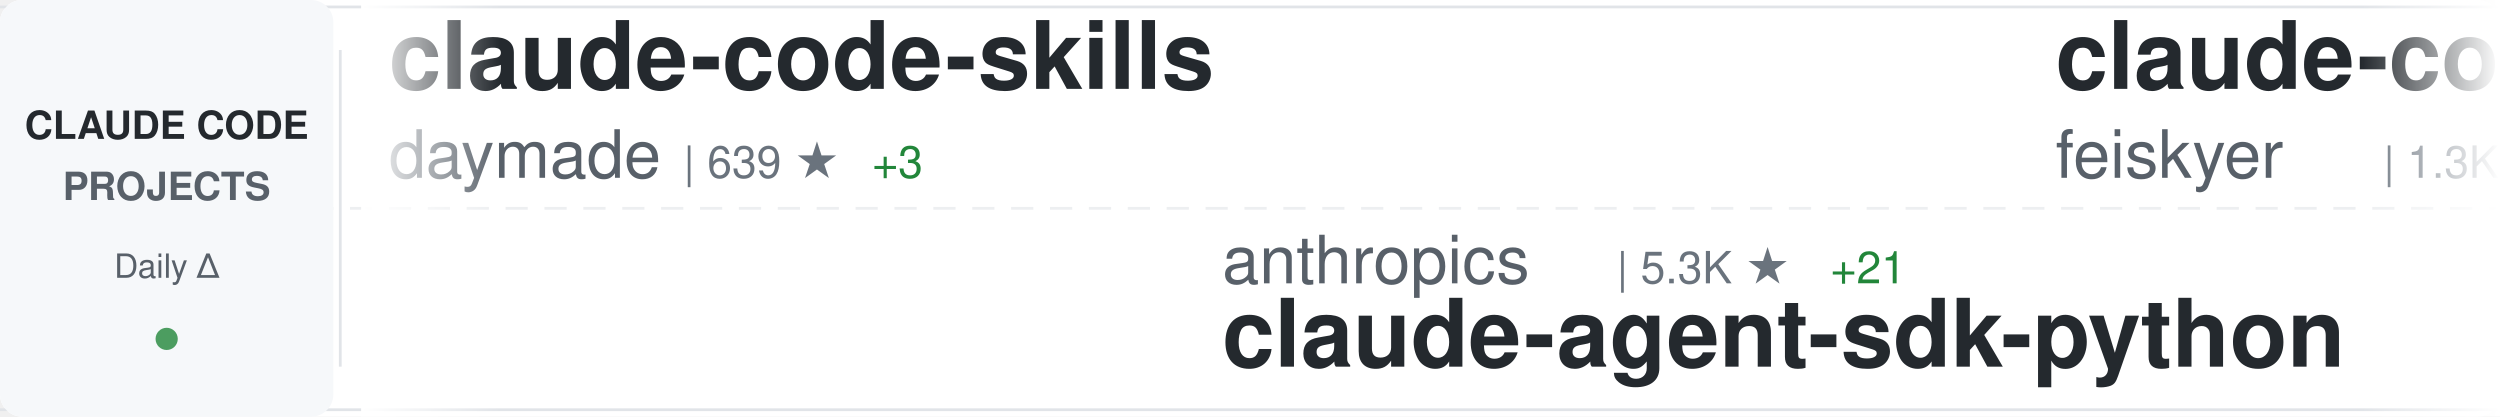
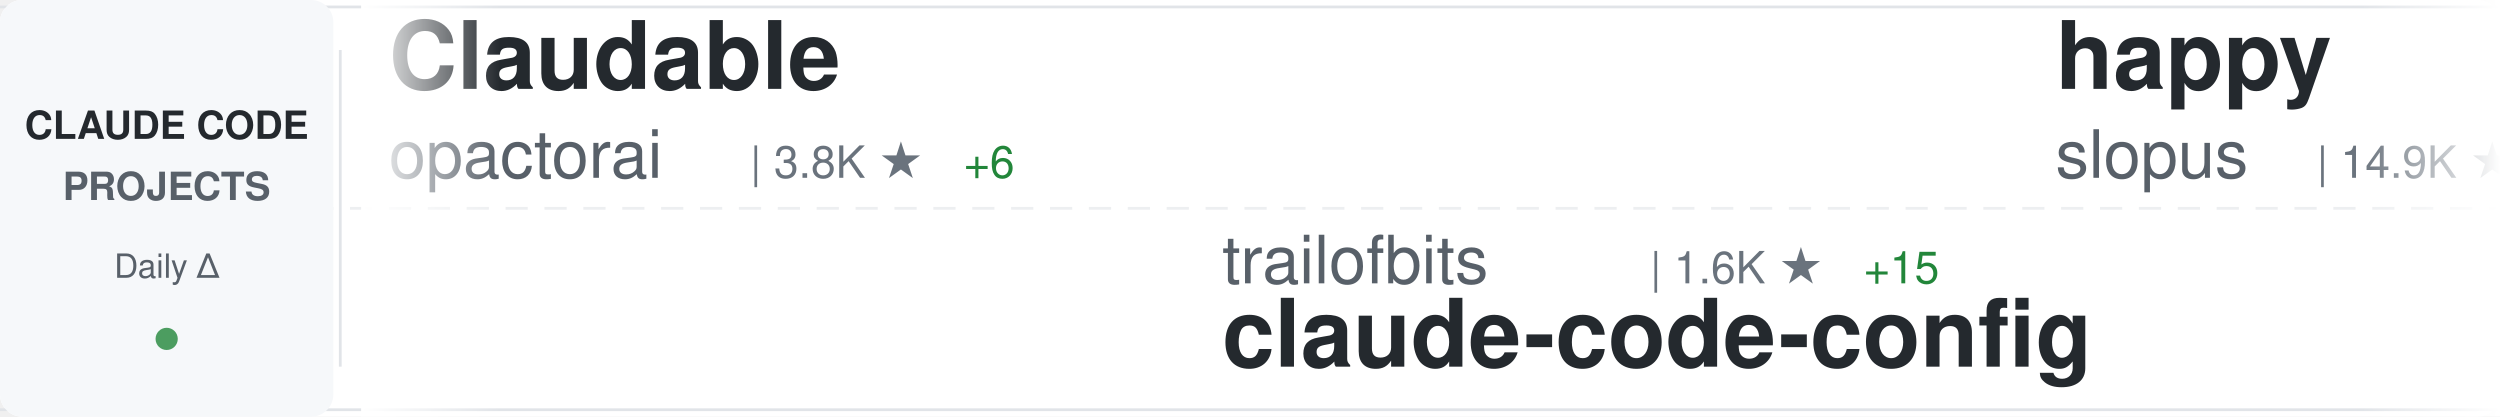
<svg xmlns="http://www.w3.org/2000/svg" width="900" height="150">
  <defs>
    <linearGradient id="awesomeLeftFade" x1="0%" y1="0%" x2="100%" y2="0%">
      <stop offset="0%" style="stop-color:#ffffff;stop-opacity:1" />
      <stop offset="100%" style="stop-color:#ffffff;stop-opacity:0" />
    </linearGradient>
    <linearGradient id="awesomeRightFade" x1="0%" y1="0%" x2="100%" y2="0%">
      <stop offset="0%" style="stop-color:#ffffff;stop-opacity:0" />
      <stop offset="100%" style="stop-color:#ffffff;stop-opacity:1" />
    </linearGradient>
  </defs>
  <rect width="900" height="150" fill="#ffffff" rx="8" />
  <rect x="0" y="2" width="900" height="1" fill="#e1e4e8" />
  <rect x="0" y="147" width="900" height="1" fill="#e1e4e8" />
  <line x1="0" y1="75" x2="900" y2="75" stroke="#e1e4e8" stroke-width="1" stroke-dasharray="8 6" opacity="0.6" />
  <rect x="0" y="0" width="120" height="150" fill="#f6f8fa" rx="8" />
  <text x="60" y="50" font-family="-apple-system, BlinkMacSystemFont, 'Segoe UI', Helvetica, Arial, sans-serif" font-size="14" font-weight="600" fill="#24292e" text-anchor="middle">CLAUDE CODE</text>
  <text x="60" y="72" font-family="-apple-system, BlinkMacSystemFont, 'Segoe UI', Helvetica, Arial, sans-serif" font-size="14" font-weight="600" fill="#586069" text-anchor="middle">PROJECTS</text>
  <text x="60" y="100" font-family="-apple-system, BlinkMacSystemFont, 'Segoe UI', Helvetica, Arial, sans-serif" font-size="12" font-weight="500" fill="#586069" text-anchor="middle">Daily Δ</text>
  <circle cx="60" cy="122" r="4" fill="#22863a" opacity="0.8" />
  <rect x="122" y="18" width="1" height="114" fill="#e1e4e8" />
  <clipPath id="awesomeTickerClip">
    <rect x="130" y="0" width="770" height="150" />
  </clipPath>
  <g clip-path="url(#awesomeTickerClip)">
    <g id="awesomeTickerItems">
      <animateTransform attributeName="transform" attributeType="XML" type="translate" from="0 0" to="-3000 0" dur="54s" repeatCount="indefinite" />
      <g transform="translate(0, 0)">
-         <text x="140" y="32" font-family="-apple-system, BlinkMacSystemFont, 'Segoe UI', Helvetica, Arial, sans-serif" font-size="34" font-weight="600" fill="#24292e">claude-code-skills</text>
-         <text x="140" y="64" font-family="-apple-system, BlinkMacSystemFont, 'Segoe UI', Helvetica, Arial, sans-serif" font-size="24" font-weight="400" fill="#586069">daymade</text>
-         <text x="246" y="64" font-family="-apple-system, BlinkMacSystemFont, 'Segoe UI', Helvetica, Arial, sans-serif" font-size="16" font-weight="500" fill="#6a737d">| 639 ★</text>
-         <text x="314" y="64" font-family="-apple-system, BlinkMacSystemFont, 'Segoe UI', Helvetica, Arial, sans-serif" font-size="16" font-weight="500" fill="#22863a"> +3</text>
+         <text x="140" y="32" font-family="-apple-system, BlinkMacSystemFont, 'Segoe UI', Helvetica, Arial, sans-serif" font-size="34" font-weight="600" fill="#24292e">Claudable</text>
+         <text x="140" y="64" font-family="-apple-system, BlinkMacSystemFont, 'Segoe UI', Helvetica, Arial, sans-serif" font-size="24" font-weight="400" fill="#586069">opactorai</text>
+         <text x="270" y="64" font-family="-apple-system, BlinkMacSystemFont, 'Segoe UI', Helvetica, Arial, sans-serif" font-size="16" font-weight="500" fill="#6a737d">| 3.8K ★</text>
+         <text x="347" y="64" font-family="-apple-system, BlinkMacSystemFont, 'Segoe UI', Helvetica, Arial, sans-serif" font-size="16" font-weight="500" fill="#22863a"> +6</text>
      </g>
      <g transform="translate(300, 0)">
-         <text x="140" y="102" font-family="-apple-system, BlinkMacSystemFont, 'Segoe UI', Helvetica, Arial, sans-serif" font-size="24" font-weight="400" fill="#586069">anthropics</text>
-         <text x="282" y="102" font-family="-apple-system, BlinkMacSystemFont, 'Segoe UI', Helvetica, Arial, sans-serif" font-size="16" font-weight="500" fill="#6a737d">| 5.3K ★</text>
-         <text x="359" y="102" font-family="-apple-system, BlinkMacSystemFont, 'Segoe UI', Helvetica, Arial, sans-serif" font-size="16" font-weight="500" fill="#22863a"> +21</text>
-         <text x="140" y="132" font-family="-apple-system, BlinkMacSystemFont, 'Segoe UI', Helvetica, Arial, sans-serif" font-size="34" font-weight="600" fill="#24292e">claude-agent-sdk-python</text>
+         <text x="140" y="102" font-family="-apple-system, BlinkMacSystemFont, 'Segoe UI', Helvetica, Arial, sans-serif" font-size="24" font-weight="400" fill="#586069">trailofbits</text>
+         <text x="294" y="102" font-family="-apple-system, BlinkMacSystemFont, 'Segoe UI', Helvetica, Arial, sans-serif" font-size="16" font-weight="500" fill="#6a737d">| 1.6K ★</text>
+         <text x="371" y="102" font-family="-apple-system, BlinkMacSystemFont, 'Segoe UI', Helvetica, Arial, sans-serif" font-size="16" font-weight="500" fill="#22863a"> +15</text>
+         <text x="140" y="132" font-family="-apple-system, BlinkMacSystemFont, 'Segoe UI', Helvetica, Arial, sans-serif" font-size="34" font-weight="600" fill="#24292e">claude-code-config</text>
      </g>
      <g transform="translate(600, 0)">
-         <text x="140" y="32" font-family="-apple-system, BlinkMacSystemFont, 'Segoe UI', Helvetica, Arial, sans-serif" font-size="34" font-weight="600" fill="#24292e">claude-code-settings</text>
-         <text x="140" y="64" font-family="-apple-system, BlinkMacSystemFont, 'Segoe UI', Helvetica, Arial, sans-serif" font-size="24" font-weight="400" fill="#586069">feiskyer</text>
-         <text x="258" y="64" font-family="-apple-system, BlinkMacSystemFont, 'Segoe UI', Helvetica, Arial, sans-serif" font-size="16" font-weight="500" fill="#6a737d">| 1.3K ★</text>
+         <text x="140" y="32" font-family="-apple-system, BlinkMacSystemFont, 'Segoe UI', Helvetica, Arial, sans-serif" font-size="34" font-weight="600" fill="#24292e">happy</text>
+         <text x="140" y="64" font-family="-apple-system, BlinkMacSystemFont, 'Segoe UI', Helvetica, Arial, sans-serif" font-size="24" font-weight="400" fill="#586069">slopus</text>
+         <text x="234" y="64" font-family="-apple-system, BlinkMacSystemFont, 'Segoe UI', Helvetica, Arial, sans-serif" font-size="16" font-weight="500" fill="#6a737d">| 14.9K ★</text>
+         <text x="320" y="64" font-family="-apple-system, BlinkMacSystemFont, 'Segoe UI', Helvetica, Arial, sans-serif" font-size="16" font-weight="500" fill="#22863a"> +113</text>
      </g>
      <g transform="translate(900, 0)">
-         <text x="140" y="102" font-family="-apple-system, BlinkMacSystemFont, 'Segoe UI', Helvetica, Arial, sans-serif" font-size="24" font-weight="400" fill="#586069">disler</text>
-         <text x="234" y="102" font-family="-apple-system, BlinkMacSystemFont, 'Segoe UI', Helvetica, Arial, sans-serif" font-size="16" font-weight="500" fill="#6a737d">| 1.3K ★</text>
-         <text x="311" y="102" font-family="-apple-system, BlinkMacSystemFont, 'Segoe UI', Helvetica, Arial, sans-serif" font-size="16" font-weight="500" fill="#22863a"> +5</text>
-         <text x="140" y="132" font-family="-apple-system, BlinkMacSystemFont, 'Segoe UI', Helvetica, Arial, sans-serif" font-size="34" font-weight="600" fill="#24292e">claude-code-hooks-multi-...</text>
+         <text x="140" y="102" font-family="-apple-system, BlinkMacSystemFont, 'Segoe UI', Helvetica, Arial, sans-serif" font-size="24" font-weight="400" fill="#586069">severity1</text>
+         <text x="270" y="102" font-family="-apple-system, BlinkMacSystemFont, 'Segoe UI', Helvetica, Arial, sans-serif" font-size="16" font-weight="500" fill="#6a737d">| 1.2K ★</text>
+         <text x="347" y="102" font-family="-apple-system, BlinkMacSystemFont, 'Segoe UI', Helvetica, Arial, sans-serif" font-size="16" font-weight="500" fill="#22863a"> +5</text>
+         <text x="140" y="132" font-family="-apple-system, BlinkMacSystemFont, 'Segoe UI', Helvetica, Arial, sans-serif" font-size="34" font-weight="600" fill="#24292e">claude-code-prompt-impro...</text>
      </g>
      <g transform="translate(1200, 0)">
-         <text x="140" y="32" font-family="-apple-system, BlinkMacSystemFont, 'Segoe UI', Helvetica, Arial, sans-serif" font-size="34" font-weight="600" fill="#24292e">claude-code-my-workflow</text>
-         <text x="140" y="64" font-family="-apple-system, BlinkMacSystemFont, 'Segoe UI', Helvetica, Arial, sans-serif" font-size="24" font-weight="400" fill="#586069">pedrohcgs</text>
-         <text x="270" y="64" font-family="-apple-system, BlinkMacSystemFont, 'Segoe UI', Helvetica, Arial, sans-serif" font-size="16" font-weight="500" fill="#6a737d">| 598 ★</text>
-         <text x="338" y="64" font-family="-apple-system, BlinkMacSystemFont, 'Segoe UI', Helvetica, Arial, sans-serif" font-size="16" font-weight="500" fill="#22863a"> +10</text>
+         <text x="140" y="32" font-family="-apple-system, BlinkMacSystemFont, 'Segoe UI', Helvetica, Arial, sans-serif" font-size="34" font-weight="600" fill="#24292e">claude-code</text>
+         <text x="140" y="64" font-family="-apple-system, BlinkMacSystemFont, 'Segoe UI', Helvetica, Arial, sans-serif" font-size="24" font-weight="400" fill="#586069">MadAppGang</text>
+         <text x="282" y="64" font-family="-apple-system, BlinkMacSystemFont, 'Segoe UI', Helvetica, Arial, sans-serif" font-size="16" font-weight="500" fill="#6a737d">| 243 ★</text>
      </g>
      <g transform="translate(1500, 0)">
-         <text x="140" y="102" font-family="-apple-system, BlinkMacSystemFont, 'Segoe UI', Helvetica, Arial, sans-serif" font-size="24" font-weight="400" fill="#586069">sickn33</text>
-         <text x="246" y="102" font-family="-apple-system, BlinkMacSystemFont, 'Segoe UI', Helvetica, Arial, sans-serif" font-size="16" font-weight="500" fill="#6a737d">| 23.3K ★</text>
-         <text x="332" y="102" font-family="-apple-system, BlinkMacSystemFont, 'Segoe UI', Helvetica, Arial, sans-serif" font-size="16" font-weight="500" fill="#22863a"> +413</text>
-         <text x="140" y="132" font-family="-apple-system, BlinkMacSystemFont, 'Segoe UI', Helvetica, Arial, sans-serif" font-size="34" font-weight="600" fill="#24292e">antigravity-awesome-skil...</text>
+         <text x="140" y="102" font-family="-apple-system, BlinkMacSystemFont, 'Segoe UI', Helvetica, Arial, sans-serif" font-size="24" font-weight="400" fill="#586069">alirezarezvani</text>
+         <text x="330" y="102" font-family="-apple-system, BlinkMacSystemFont, 'Segoe UI', Helvetica, Arial, sans-serif" font-size="16" font-weight="500" fill="#6a737d">| 601 ★</text>
+         <text x="398" y="102" font-family="-apple-system, BlinkMacSystemFont, 'Segoe UI', Helvetica, Arial, sans-serif" font-size="16" font-weight="500" fill="#22863a"> +4</text>
+         <text x="140" y="132" font-family="-apple-system, BlinkMacSystemFont, 'Segoe UI', Helvetica, Arial, sans-serif" font-size="34" font-weight="600" fill="#24292e">claude-code-tresor</text>
      </g>
      <g transform="translate(1800, 0)">
-         <text x="140" y="32" font-family="-apple-system, BlinkMacSystemFont, 'Segoe UI', Helvetica, Arial, sans-serif" font-size="34" font-weight="600" fill="#24292e">oh-my-openagent</text>
-         <text x="140" y="64" font-family="-apple-system, BlinkMacSystemFont, 'Segoe UI', Helvetica, Arial, sans-serif" font-size="24" font-weight="400" fill="#586069">code-yeongyu</text>
-         <text x="306" y="64" font-family="-apple-system, BlinkMacSystemFont, 'Segoe UI', Helvetica, Arial, sans-serif" font-size="16" font-weight="500" fill="#6a737d">| 39.1K ★</text>
-         <text x="392" y="64" font-family="-apple-system, BlinkMacSystemFont, 'Segoe UI', Helvetica, Arial, sans-serif" font-size="16" font-weight="500" fill="#22863a"> +370</text>
+         <text x="140" y="32" font-family="-apple-system, BlinkMacSystemFont, 'Segoe UI', Helvetica, Arial, sans-serif" font-size="34" font-weight="600" fill="#24292e">Claude-Code</text>
+         <text x="140" y="64" font-family="-apple-system, BlinkMacSystemFont, 'Segoe UI', Helvetica, Arial, sans-serif" font-size="24" font-weight="400" fill="#586069">lyconear</text>
+         <text x="258" y="64" font-family="-apple-system, BlinkMacSystemFont, 'Segoe UI', Helvetica, Arial, sans-serif" font-size="16" font-weight="500" fill="#6a737d">| 4 ★</text>
      </g>
      <g transform="translate(2100, 0)">
-         <text x="140" y="102" font-family="-apple-system, BlinkMacSystemFont, 'Segoe UI', Helvetica, Arial, sans-serif" font-size="24" font-weight="400" fill="#586069">JessyTsui</text>
-         <text x="270" y="102" font-family="-apple-system, BlinkMacSystemFont, 'Segoe UI', Helvetica, Arial, sans-serif" font-size="16" font-weight="500" fill="#6a737d">| 1.2K ★</text>
-         <text x="347" y="102" font-family="-apple-system, BlinkMacSystemFont, 'Segoe UI', Helvetica, Arial, sans-serif" font-size="16" font-weight="500" fill="#22863a"> +3</text>
-         <text x="140" y="132" font-family="-apple-system, BlinkMacSystemFont, 'Segoe UI', Helvetica, Arial, sans-serif" font-size="34" font-weight="600" fill="#24292e">Claude-Code-Remote</text>
+         <text x="140" y="102" font-family="-apple-system, BlinkMacSystemFont, 'Segoe UI', Helvetica, Arial, sans-serif" font-size="24" font-weight="400" fill="#586069">https-deeplearning-ai</text>
+         <text x="414" y="102" font-family="-apple-system, BlinkMacSystemFont, 'Segoe UI', Helvetica, Arial, sans-serif" font-size="16" font-weight="500" fill="#6a737d">| 449 ★</text>
+         <text x="482" y="102" font-family="-apple-system, BlinkMacSystemFont, 'Segoe UI', Helvetica, Arial, sans-serif" font-size="16" font-weight="500" fill="#22863a"> +1</text>
+         <text x="140" y="132" font-family="-apple-system, BlinkMacSystemFont, 'Segoe UI', Helvetica, Arial, sans-serif" font-size="34" font-weight="600" fill="#24292e">sc-claude-code-files</text>
      </g>
      <g transform="translate(2400, 0)">
-         <text x="140" y="32" font-family="-apple-system, BlinkMacSystemFont, 'Segoe UI', Helvetica, Arial, sans-serif" font-size="34" font-weight="600" fill="#24292e">claude-code-cheat-sheet</text>
-         <text x="140" y="64" font-family="-apple-system, BlinkMacSystemFont, 'Segoe UI', Helvetica, Arial, sans-serif" font-size="24" font-weight="400" fill="#586069">Njengah</text>
-         <text x="246" y="64" font-family="-apple-system, BlinkMacSystemFont, 'Segoe UI', Helvetica, Arial, sans-serif" font-size="16" font-weight="500" fill="#6a737d">| 1.4K ★</text>
-         <text x="323" y="64" font-family="-apple-system, BlinkMacSystemFont, 'Segoe UI', Helvetica, Arial, sans-serif" font-size="16" font-weight="500" fill="#22863a"> +6</text>
+         <text x="140" y="32" font-family="-apple-system, BlinkMacSystemFont, 'Segoe UI', Helvetica, Arial, sans-serif" font-size="34" font-weight="600" fill="#24292e">claude-code-proxy</text>
+         <text x="140" y="64" font-family="-apple-system, BlinkMacSystemFont, 'Segoe UI', Helvetica, Arial, sans-serif" font-size="24" font-weight="400" fill="#586069">1rgs</text>
+         <text x="210" y="64" font-family="-apple-system, BlinkMacSystemFont, 'Segoe UI', Helvetica, Arial, sans-serif" font-size="16" font-weight="500" fill="#6a737d">| 3.2K ★</text>
+         <text x="287" y="64" font-family="-apple-system, BlinkMacSystemFont, 'Segoe UI', Helvetica, Arial, sans-serif" font-size="16" font-weight="500" fill="#22863a"> +6</text>
      </g>
      <g transform="translate(2700, 0)">
-         <text x="140" y="102" font-family="-apple-system, BlinkMacSystemFont, 'Segoe UI', Helvetica, Arial, sans-serif" font-size="24" font-weight="400" fill="#586069">Piebald-AI</text>
-         <text x="282" y="102" font-family="-apple-system, BlinkMacSystemFont, 'Segoe UI', Helvetica, Arial, sans-serif" font-size="16" font-weight="500" fill="#6a737d">| 5.7K ★</text>
-         <text x="359" y="102" font-family="-apple-system, BlinkMacSystemFont, 'Segoe UI', Helvetica, Arial, sans-serif" font-size="16" font-weight="500" fill="#22863a"> +70</text>
-         <text x="140" y="132" font-family="-apple-system, BlinkMacSystemFont, 'Segoe UI', Helvetica, Arial, sans-serif" font-size="34" font-weight="600" fill="#24292e">claude-code-system-promp...</text>
+         <text x="140" y="102" font-family="-apple-system, BlinkMacSystemFont, 'Segoe UI', Helvetica, Arial, sans-serif" font-size="24" font-weight="400" fill="#586069">Yuyz0112</text>
+         <text x="258" y="102" font-family="-apple-system, BlinkMacSystemFont, 'Segoe UI', Helvetica, Arial, sans-serif" font-size="16" font-weight="500" fill="#6a737d">| 2.2K ★</text>
+         <text x="335" y="102" font-family="-apple-system, BlinkMacSystemFont, 'Segoe UI', Helvetica, Arial, sans-serif" font-size="16" font-weight="500" fill="#22863a"> +3</text>
+         <text x="140" y="132" font-family="-apple-system, BlinkMacSystemFont, 'Segoe UI', Helvetica, Arial, sans-serif" font-size="34" font-weight="600" fill="#24292e">claude-code-reverse</text>
      </g>
      <g transform="translate(3000, 0)">
-         <text x="140" y="32" font-family="-apple-system, BlinkMacSystemFont, 'Segoe UI', Helvetica, Arial, sans-serif" font-size="34" font-weight="600" fill="#24292e">claude-code-skills</text>
-         <text x="140" y="64" font-family="-apple-system, BlinkMacSystemFont, 'Segoe UI', Helvetica, Arial, sans-serif" font-size="24" font-weight="400" fill="#586069">daymade</text>
-         <text x="246" y="64" font-family="-apple-system, BlinkMacSystemFont, 'Segoe UI', Helvetica, Arial, sans-serif" font-size="16" font-weight="500" fill="#6a737d">| 639 ★</text>
-         <text x="314" y="64" font-family="-apple-system, BlinkMacSystemFont, 'Segoe UI', Helvetica, Arial, sans-serif" font-size="16" font-weight="500" fill="#22863a"> +3</text>
+         <text x="140" y="32" font-family="-apple-system, BlinkMacSystemFont, 'Segoe UI', Helvetica, Arial, sans-serif" font-size="34" font-weight="600" fill="#24292e">Claudable</text>
+         <text x="140" y="64" font-family="-apple-system, BlinkMacSystemFont, 'Segoe UI', Helvetica, Arial, sans-serif" font-size="24" font-weight="400" fill="#586069">opactorai</text>
+         <text x="270" y="64" font-family="-apple-system, BlinkMacSystemFont, 'Segoe UI', Helvetica, Arial, sans-serif" font-size="16" font-weight="500" fill="#6a737d">| 3.8K ★</text>
+         <text x="347" y="64" font-family="-apple-system, BlinkMacSystemFont, 'Segoe UI', Helvetica, Arial, sans-serif" font-size="16" font-weight="500" fill="#22863a"> +6</text>
      </g>
      <g transform="translate(3300, 0)">
-         <text x="140" y="102" font-family="-apple-system, BlinkMacSystemFont, 'Segoe UI', Helvetica, Arial, sans-serif" font-size="24" font-weight="400" fill="#586069">anthropics</text>
-         <text x="282" y="102" font-family="-apple-system, BlinkMacSystemFont, 'Segoe UI', Helvetica, Arial, sans-serif" font-size="16" font-weight="500" fill="#6a737d">| 5.3K ★</text>
-         <text x="359" y="102" font-family="-apple-system, BlinkMacSystemFont, 'Segoe UI', Helvetica, Arial, sans-serif" font-size="16" font-weight="500" fill="#22863a"> +21</text>
-         <text x="140" y="132" font-family="-apple-system, BlinkMacSystemFont, 'Segoe UI', Helvetica, Arial, sans-serif" font-size="34" font-weight="600" fill="#24292e">claude-agent-sdk-python</text>
+         <text x="140" y="102" font-family="-apple-system, BlinkMacSystemFont, 'Segoe UI', Helvetica, Arial, sans-serif" font-size="24" font-weight="400" fill="#586069">trailofbits</text>
+         <text x="294" y="102" font-family="-apple-system, BlinkMacSystemFont, 'Segoe UI', Helvetica, Arial, sans-serif" font-size="16" font-weight="500" fill="#6a737d">| 1.6K ★</text>
+         <text x="371" y="102" font-family="-apple-system, BlinkMacSystemFont, 'Segoe UI', Helvetica, Arial, sans-serif" font-size="16" font-weight="500" fill="#22863a"> +15</text>
+         <text x="140" y="132" font-family="-apple-system, BlinkMacSystemFont, 'Segoe UI', Helvetica, Arial, sans-serif" font-size="34" font-weight="600" fill="#24292e">claude-code-config</text>
      </g>
      <g transform="translate(3600, 0)">
-         <text x="140" y="32" font-family="-apple-system, BlinkMacSystemFont, 'Segoe UI', Helvetica, Arial, sans-serif" font-size="34" font-weight="600" fill="#24292e">claude-code-settings</text>
-         <text x="140" y="64" font-family="-apple-system, BlinkMacSystemFont, 'Segoe UI', Helvetica, Arial, sans-serif" font-size="24" font-weight="400" fill="#586069">feiskyer</text>
-         <text x="258" y="64" font-family="-apple-system, BlinkMacSystemFont, 'Segoe UI', Helvetica, Arial, sans-serif" font-size="16" font-weight="500" fill="#6a737d">| 1.3K ★</text>
+         <text x="140" y="32" font-family="-apple-system, BlinkMacSystemFont, 'Segoe UI', Helvetica, Arial, sans-serif" font-size="34" font-weight="600" fill="#24292e">happy</text>
+         <text x="140" y="64" font-family="-apple-system, BlinkMacSystemFont, 'Segoe UI', Helvetica, Arial, sans-serif" font-size="24" font-weight="400" fill="#586069">slopus</text>
+         <text x="234" y="64" font-family="-apple-system, BlinkMacSystemFont, 'Segoe UI', Helvetica, Arial, sans-serif" font-size="16" font-weight="500" fill="#6a737d">| 14.9K ★</text>
+         <text x="320" y="64" font-family="-apple-system, BlinkMacSystemFont, 'Segoe UI', Helvetica, Arial, sans-serif" font-size="16" font-weight="500" fill="#22863a"> +113</text>
      </g>
      <g transform="translate(3900, 0)">
-         <text x="140" y="102" font-family="-apple-system, BlinkMacSystemFont, 'Segoe UI', Helvetica, Arial, sans-serif" font-size="24" font-weight="400" fill="#586069">disler</text>
-         <text x="234" y="102" font-family="-apple-system, BlinkMacSystemFont, 'Segoe UI', Helvetica, Arial, sans-serif" font-size="16" font-weight="500" fill="#6a737d">| 1.3K ★</text>
-         <text x="311" y="102" font-family="-apple-system, BlinkMacSystemFont, 'Segoe UI', Helvetica, Arial, sans-serif" font-size="16" font-weight="500" fill="#22863a"> +5</text>
-         <text x="140" y="132" font-family="-apple-system, BlinkMacSystemFont, 'Segoe UI', Helvetica, Arial, sans-serif" font-size="34" font-weight="600" fill="#24292e">claude-code-hooks-multi-...</text>
+         <text x="140" y="102" font-family="-apple-system, BlinkMacSystemFont, 'Segoe UI', Helvetica, Arial, sans-serif" font-size="24" font-weight="400" fill="#586069">severity1</text>
+         <text x="270" y="102" font-family="-apple-system, BlinkMacSystemFont, 'Segoe UI', Helvetica, Arial, sans-serif" font-size="16" font-weight="500" fill="#6a737d">| 1.2K ★</text>
+         <text x="347" y="102" font-family="-apple-system, BlinkMacSystemFont, 'Segoe UI', Helvetica, Arial, sans-serif" font-size="16" font-weight="500" fill="#22863a"> +5</text>
+         <text x="140" y="132" font-family="-apple-system, BlinkMacSystemFont, 'Segoe UI', Helvetica, Arial, sans-serif" font-size="34" font-weight="600" fill="#24292e">claude-code-prompt-impro...</text>
      </g>
    </g>
  </g>
  <rect x="130" y="0" width="50" height="150" fill="url(#awesomeLeftFade)" />
  <rect x="850" y="0" width="50" height="150" fill="url(#awesomeRightFade)" />
</svg>
